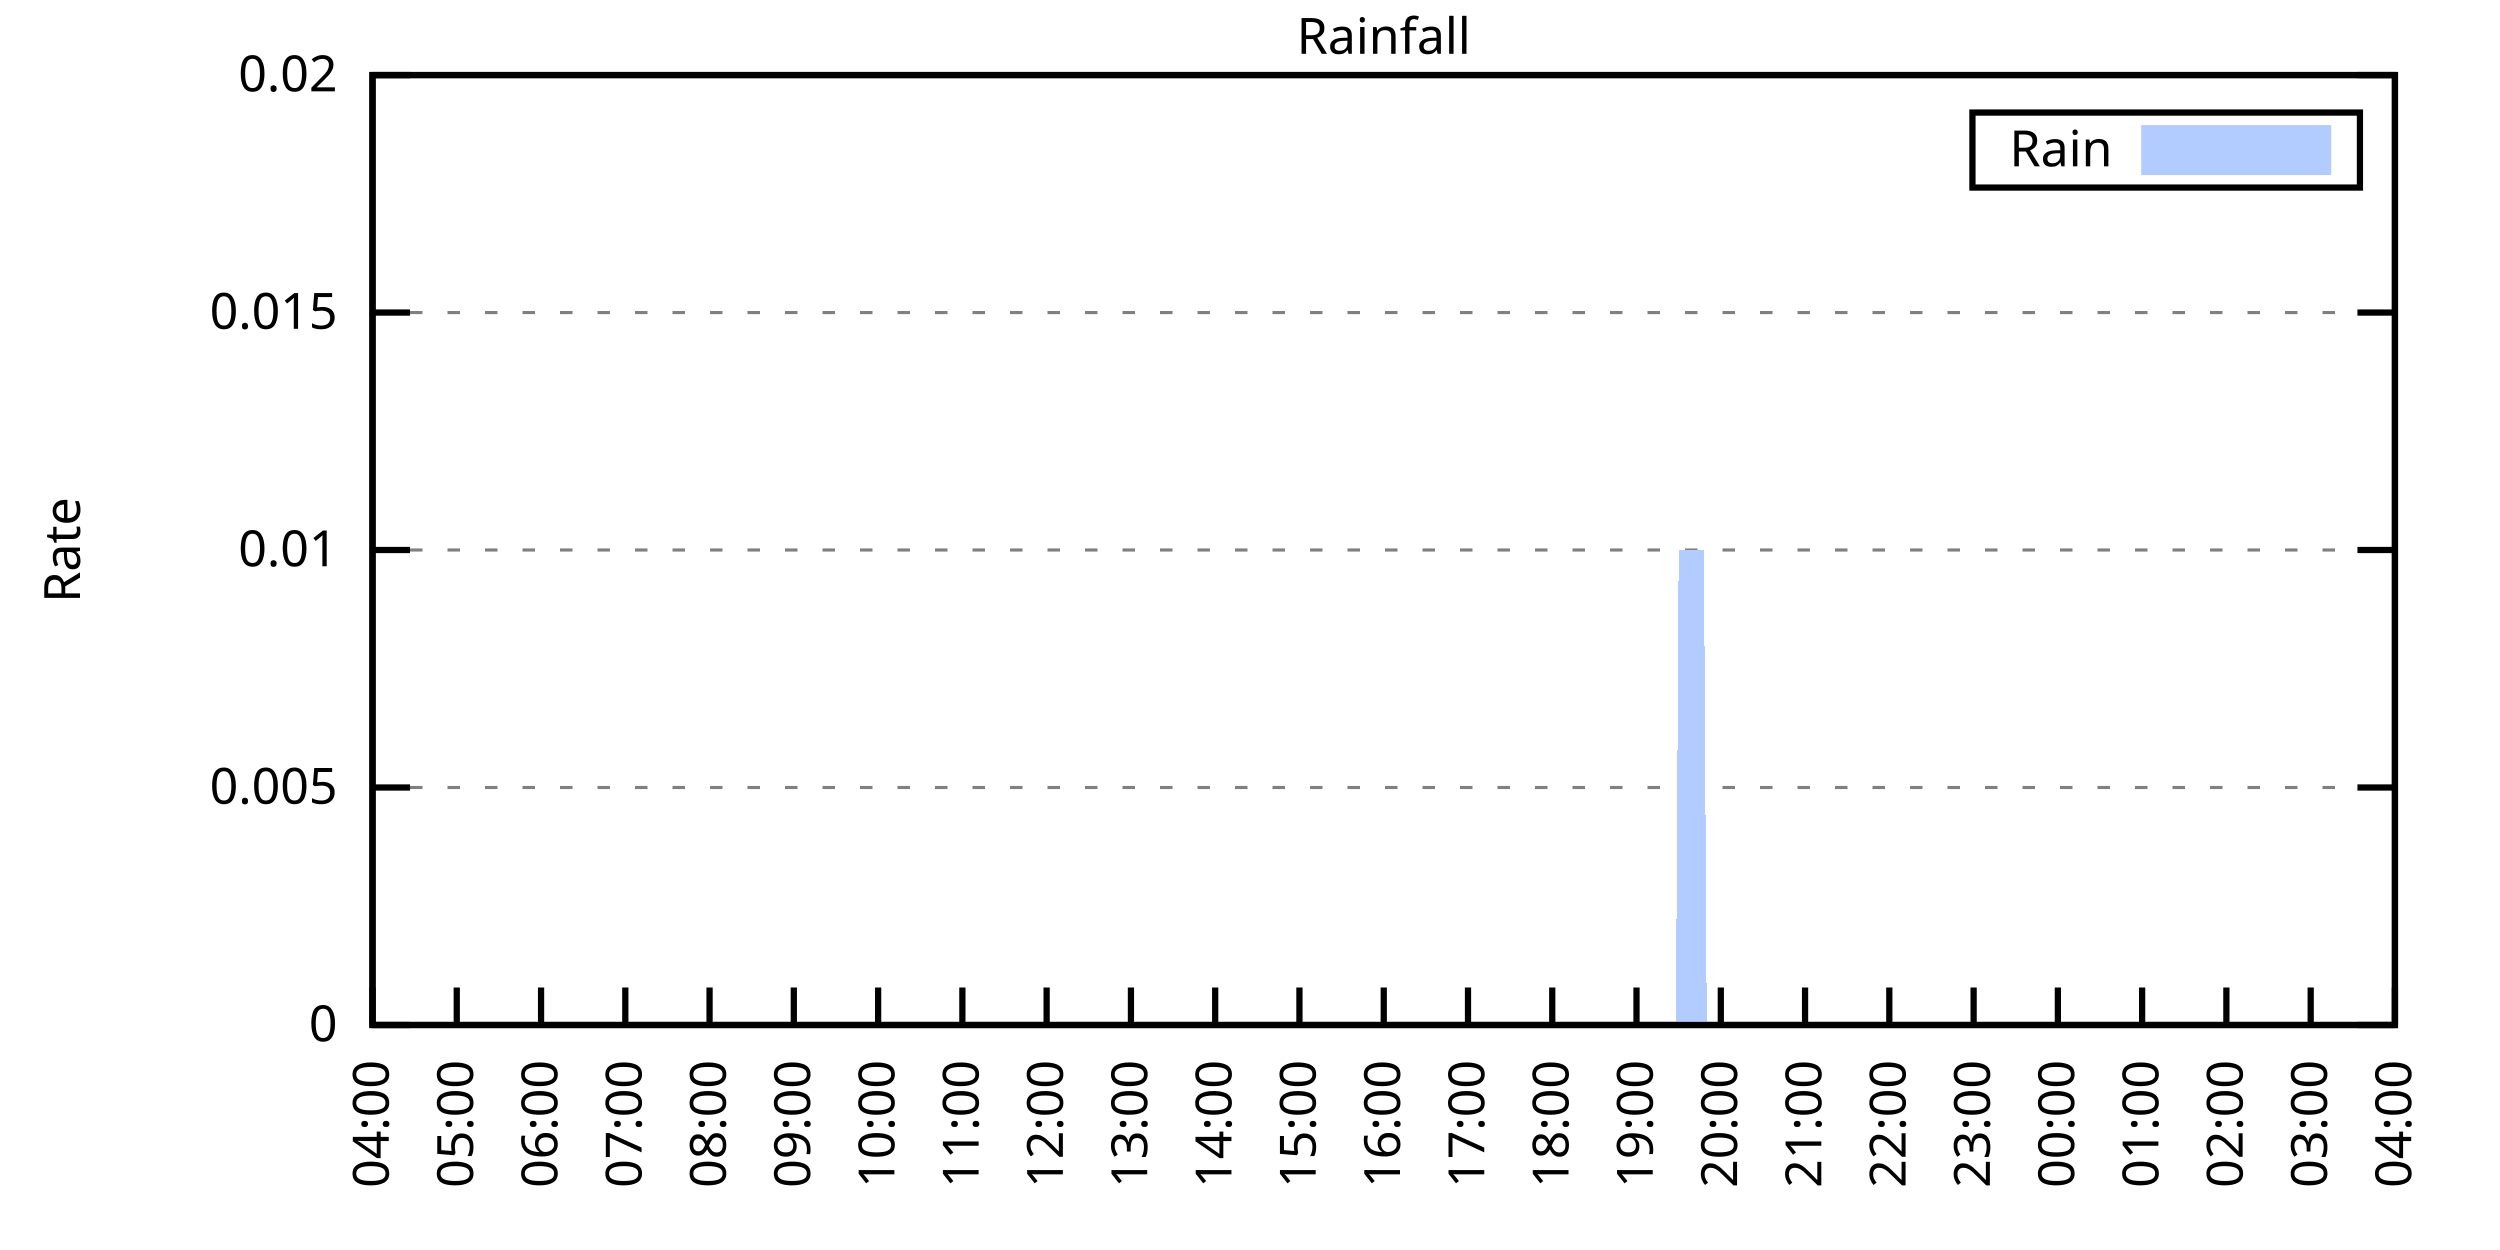
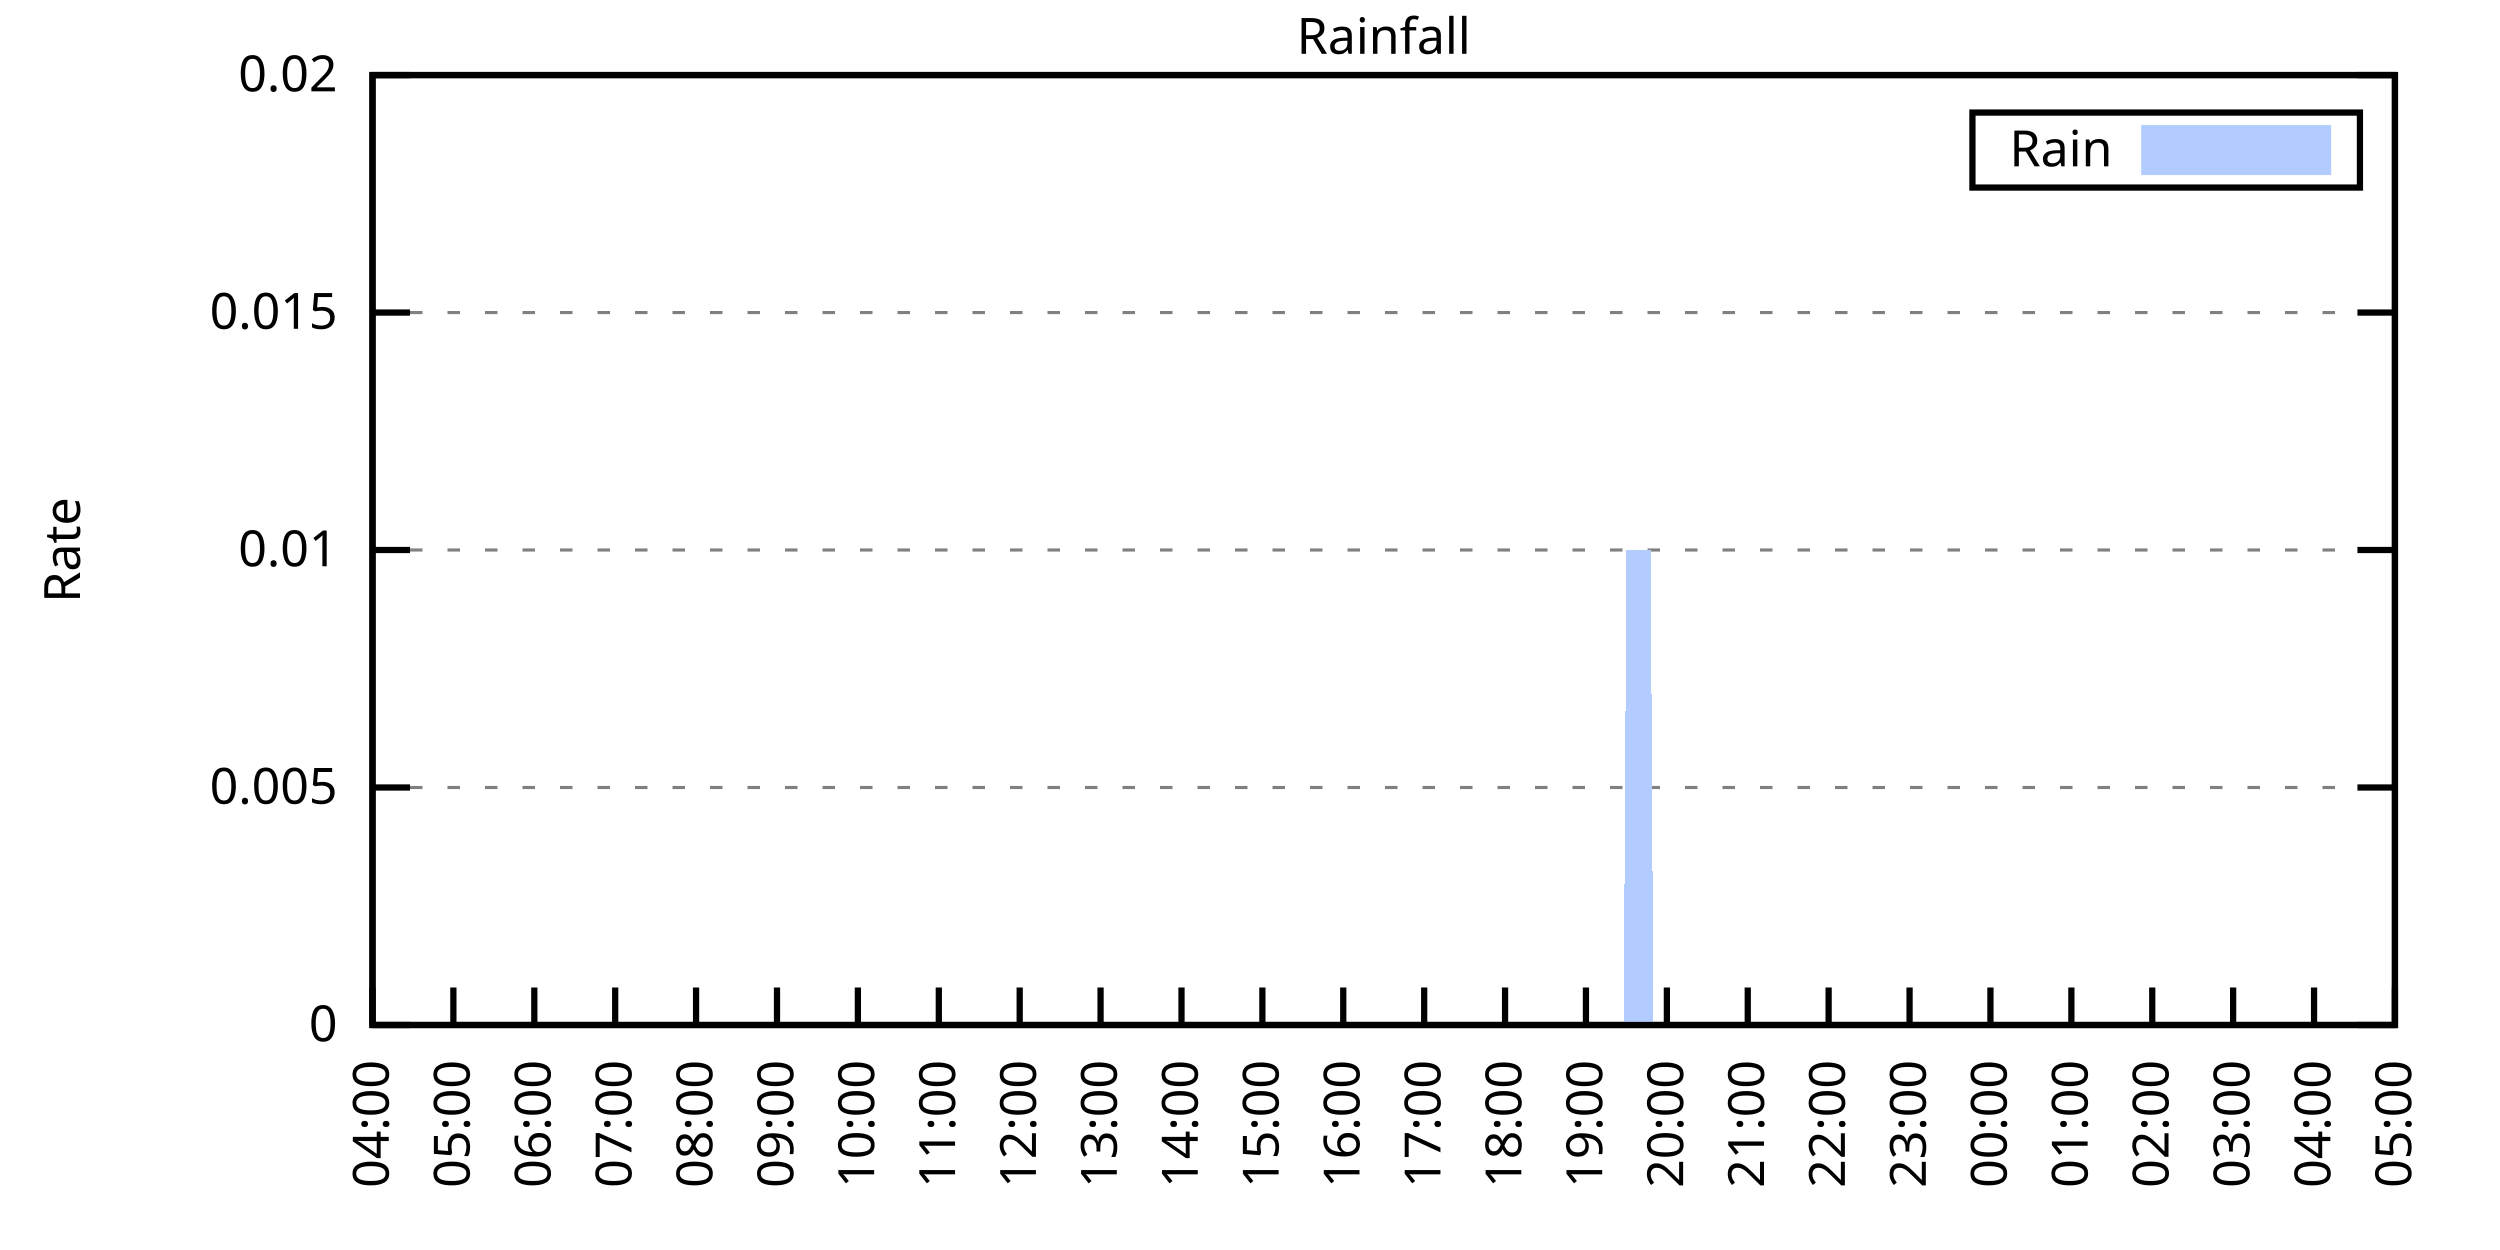
<svg xmlns="http://www.w3.org/2000/svg" xmlns:xlink="http://www.w3.org/1999/xlink" width="400" height="200" viewBox="0 0 400 200">
  <g id="gnuplot_canvas">
    <rect x="0" y="0" width="400" height="200" fill="none" />
    <defs>
      <circle id="gpDot" r="0.5" stroke-width="0.5" stroke="currentColor" />
      <path id="gpPt0" stroke-width="0.333" stroke="currentColor" d="M-1,0 h2 M0,-1 v2" />
      <path id="gpPt1" stroke-width="0.333" stroke="currentColor" d="M-1,-1 L1,1 M1,-1 L-1,1" />
      <path id="gpPt2" stroke-width="0.333" stroke="currentColor" d="M-1,0 L1,0 M0,-1 L0,1 M-1,-1 L1,1 M-1,1 L1,-1" />
      <rect id="gpPt3" stroke-width="0.333" stroke="currentColor" x="-1" y="-1" width="2" height="2" />
      <rect id="gpPt4" stroke-width="0.333" stroke="currentColor" fill="currentColor" x="-1" y="-1" width="2" height="2" />
      <circle id="gpPt5" stroke-width="0.333" stroke="currentColor" cx="0" cy="0" r="1" />
      <use xlink:href="#gpPt5" id="gpPt6" fill="currentColor" stroke="none" />
      <path id="gpPt7" stroke-width="0.333" stroke="currentColor" d="M0,-1.33 L-1.33,0.67 L1.33,0.67 z" />
      <use xlink:href="#gpPt7" id="gpPt8" fill="currentColor" stroke="none" />
      <use xlink:href="#gpPt7" id="gpPt9" stroke="currentColor" transform="rotate(180)" />
      <use xlink:href="#gpPt9" id="gpPt10" fill="currentColor" stroke="none" />
      <use xlink:href="#gpPt3" id="gpPt11" stroke="currentColor" transform="rotate(45)" />
      <use xlink:href="#gpPt11" id="gpPt12" fill="currentColor" stroke="none" />
      <path id="gpPt13" stroke-width="0.333" stroke="currentColor" d="M0,1.330 L1.265,0.411 L0.782,-1.067 L-0.782,-1.076 L-1.265,0.411 z" />
      <use xlink:href="#gpPt13" id="gpPt14" fill="currentColor" stroke="none" />
      <filter id="textbox" filterUnits="objectBoundingBox" x="0" y="0" height="1" width="1">
        <feFlood flood-color="white" flood-opacity="1" result="bgnd" />
        <feComposite in="SourceGraphic" in2="bgnd" operator="atop" />
      </filter>
      <filter id="greybox" filterUnits="objectBoundingBox" x="0" y="0" height="1" width="1">
        <feFlood flood-color="lightgrey" flood-opacity="1" result="grey" />
        <feComposite in="SourceGraphic" in2="grey" operator="atop" />
      </filter>
    </defs>
    <g fill="none" color="white" stroke="currentColor" stroke-width="1.00" stroke-linecap="butt" stroke-linejoin="miter">
</g>
    <g fill="none" color="black" stroke="currentColor" stroke-width="1.00" stroke-linecap="butt" stroke-linejoin="miter">
      <g stroke="none" shape-rendering="crispEdges">
        <polygon fill="rgb(255, 255, 255)" points="59.60,164.00 383.18,164.00 383.18,12.02 59.60,12.02 " />
      </g>
    </g>
    <g fill="none" color="black" stroke="currentColor" stroke-width="1.00" stroke-linecap="butt" stroke-linejoin="miter">
</g>
    <g fill="none" color="black" stroke="black" stroke-width="0.50" stroke-linecap="butt" stroke-linejoin="miter">
</g>
    <g fill="none" color="gray" stroke="currentColor" stroke-width="0.50" stroke-linecap="butt" stroke-linejoin="miter">
      <path stroke="gray" stroke-dasharray="2,4" class="gridline" d="M59.60,164.00 L383.19,164.00  " />
    </g>
    <g fill="none" color="gray" stroke="gray" stroke-width="1.00" stroke-linecap="butt" stroke-linejoin="miter">
</g>
    <g fill="none" color="black" stroke="currentColor" stroke-width="1.00" stroke-linecap="butt" stroke-linejoin="miter">
      <path stroke="black" d="M59.60,164.00 L65.60,164.00 M383.19,164.00 L377.19,164.00  " />
      <g transform="translate(54.00,166.60)" stroke="none" fill="black" font-family="Sans" font-size="8.00" text-anchor="end">
        <text>
          <tspan font-family="Sans"> 0</tspan>
        </text>
      </g>
    </g>
    <g fill="none" color="black" stroke="currentColor" stroke-width="1.00" stroke-linecap="butt" stroke-linejoin="miter">
</g>
    <g fill="none" color="black" stroke="black" stroke-width="0.50" stroke-linecap="butt" stroke-linejoin="miter">
</g>
    <g fill="none" color="gray" stroke="currentColor" stroke-width="0.50" stroke-linecap="butt" stroke-linejoin="miter">
      <path stroke="gray" stroke-dasharray="2,4" class="gridline" d="M59.60,126.00 L383.19,126.00  " />
    </g>
    <g fill="none" color="gray" stroke="gray" stroke-width="1.00" stroke-linecap="butt" stroke-linejoin="miter">
</g>
    <g fill="none" color="black" stroke="currentColor" stroke-width="1.00" stroke-linecap="butt" stroke-linejoin="miter">
      <path stroke="black" d="M59.60,126.00 L65.60,126.00 M383.19,126.00 L377.19,126.00  " />
      <g transform="translate(54.00,128.60)" stroke="none" fill="black" font-family="Sans" font-size="8.00" text-anchor="end">
        <text>
          <tspan font-family="Sans"> 0.005</tspan>
        </text>
      </g>
    </g>
    <g fill="none" color="black" stroke="currentColor" stroke-width="1.00" stroke-linecap="butt" stroke-linejoin="miter">
</g>
    <g fill="none" color="black" stroke="black" stroke-width="0.50" stroke-linecap="butt" stroke-linejoin="miter">
</g>
    <g fill="none" color="gray" stroke="currentColor" stroke-width="0.50" stroke-linecap="butt" stroke-linejoin="miter">
      <path stroke="gray" stroke-dasharray="2,4" class="gridline" d="M59.60,88.00 L383.19,88.00  " />
    </g>
    <g fill="none" color="gray" stroke="gray" stroke-width="1.00" stroke-linecap="butt" stroke-linejoin="miter">
</g>
    <g fill="none" color="black" stroke="currentColor" stroke-width="1.00" stroke-linecap="butt" stroke-linejoin="miter">
      <path stroke="black" d="M59.60,88.00 L65.60,88.00 M383.19,88.00 L377.19,88.00  " />
      <g transform="translate(54.00,90.60)" stroke="none" fill="black" font-family="Sans" font-size="8.00" text-anchor="end">
        <text>
          <tspan font-family="Sans"> 0.01</tspan>
        </text>
      </g>
    </g>
    <g fill="none" color="black" stroke="currentColor" stroke-width="1.00" stroke-linecap="butt" stroke-linejoin="miter">
</g>
    <g fill="none" color="black" stroke="black" stroke-width="0.50" stroke-linecap="butt" stroke-linejoin="miter">
</g>
    <g fill="none" color="gray" stroke="currentColor" stroke-width="0.50" stroke-linecap="butt" stroke-linejoin="miter">
      <path stroke="gray" stroke-dasharray="2,4" class="gridline" d="M59.60,50.01 L383.19,50.01  " />
    </g>
    <g fill="none" color="gray" stroke="gray" stroke-width="1.00" stroke-linecap="butt" stroke-linejoin="miter">
</g>
    <g fill="none" color="black" stroke="currentColor" stroke-width="1.00" stroke-linecap="butt" stroke-linejoin="miter">
      <path stroke="black" d="M59.60,50.01 L65.60,50.01 M383.19,50.01 L377.19,50.01  " />
      <g transform="translate(54.00,52.61)" stroke="none" fill="black" font-family="Sans" font-size="8.00" text-anchor="end">
        <text>
          <tspan font-family="Sans"> 0.015</tspan>
        </text>
      </g>
    </g>
    <g fill="none" color="black" stroke="currentColor" stroke-width="1.00" stroke-linecap="butt" stroke-linejoin="miter">
</g>
    <g fill="none" color="black" stroke="black" stroke-width="0.50" stroke-linecap="butt" stroke-linejoin="miter">
</g>
    <g fill="none" color="gray" stroke="currentColor" stroke-width="0.50" stroke-linecap="butt" stroke-linejoin="miter">
      <path stroke="gray" stroke-dasharray="2,4" class="gridline" d="M59.60,12.01 L383.19,12.01  " />
    </g>
    <g fill="none" color="gray" stroke="gray" stroke-width="1.00" stroke-linecap="butt" stroke-linejoin="miter">
</g>
    <g fill="none" color="black" stroke="currentColor" stroke-width="1.00" stroke-linecap="butt" stroke-linejoin="miter">
      <path stroke="black" d="M59.60,12.01 L65.60,12.01 M383.19,12.01 L377.19,12.01  " />
      <g transform="translate(54.00,14.61)" stroke="none" fill="black" font-family="Sans" font-size="8.00" text-anchor="end">
        <text>
          <tspan font-family="Sans"> 0.02</tspan>
        </text>
      </g>
    </g>
    <g fill="none" color="black" stroke="currentColor" stroke-width="1.00" stroke-linecap="butt" stroke-linejoin="miter">
      <path stroke="black" d="M59.60,164.00 L59.60,158.00  " />
      <g transform="translate(62.20,169.60) rotate(270.00)" stroke="none" fill="black" font-family="Sans" font-size="8.00" text-anchor="end">
        <text>
          <tspan font-family="Sans">04:00</tspan>
        </text>
      </g>
    </g>
    <g fill="none" color="black" stroke="currentColor" stroke-width="1.00" stroke-linecap="butt" stroke-linejoin="miter">
-       <path stroke="black" d="M73.08,164.00 L73.08,158.00  " />
-       <g transform="translate(75.68,169.60) rotate(270.00)" stroke="none" fill="black" font-family="Sans" font-size="8.00" text-anchor="end">
+       <path stroke="black" d="M72.54,164.00 L72.54,158.00  " />
+       <g transform="translate(75.14,169.60) rotate(270.00)" stroke="none" fill="black" font-family="Sans" font-size="8.00" text-anchor="end">
        <text>
          <tspan font-family="Sans">05:00</tspan>
        </text>
      </g>
    </g>
    <g fill="none" color="black" stroke="currentColor" stroke-width="1.00" stroke-linecap="butt" stroke-linejoin="miter">
-       <path stroke="black" d="M86.57,164.00 L86.57,158.00  " />
-       <g transform="translate(89.17,169.60) rotate(270.00)" stroke="none" fill="black" font-family="Sans" font-size="8.00" text-anchor="end">
+       <path stroke="black" d="M85.49,164.00 L85.49,158.00  " />
+       <g transform="translate(88.09,169.60) rotate(270.00)" stroke="none" fill="black" font-family="Sans" font-size="8.00" text-anchor="end">
        <text>
          <tspan font-family="Sans">06:00</tspan>
        </text>
      </g>
    </g>
    <g fill="none" color="black" stroke="currentColor" stroke-width="1.00" stroke-linecap="butt" stroke-linejoin="miter">
-       <path stroke="black" d="M100.05,164.00 L100.05,158.00  " />
-       <g transform="translate(102.65,169.60) rotate(270.00)" stroke="none" fill="black" font-family="Sans" font-size="8.00" text-anchor="end">
+       <path stroke="black" d="M98.43,164.00 L98.43,158.00  " />
+       <g transform="translate(101.03,169.60) rotate(270.00)" stroke="none" fill="black" font-family="Sans" font-size="8.00" text-anchor="end">
        <text>
          <tspan font-family="Sans">07:00</tspan>
        </text>
      </g>
    </g>
    <g fill="none" color="black" stroke="currentColor" stroke-width="1.00" stroke-linecap="butt" stroke-linejoin="miter">
-       <path stroke="black" d="M113.53,164.00 L113.53,158.00  " />
-       <g transform="translate(116.13,169.60) rotate(270.00)" stroke="none" fill="black" font-family="Sans" font-size="8.00" text-anchor="end">
+       <path stroke="black" d="M111.37,164.00 L111.37,158.00  " />
+       <g transform="translate(113.97,169.60) rotate(270.00)" stroke="none" fill="black" font-family="Sans" font-size="8.00" text-anchor="end">
        <text>
          <tspan font-family="Sans">08:00</tspan>
        </text>
      </g>
    </g>
    <g fill="none" color="black" stroke="currentColor" stroke-width="1.00" stroke-linecap="butt" stroke-linejoin="miter">
-       <path stroke="black" d="M127.01,164.00 L127.01,158.00  " />
-       <g transform="translate(129.61,169.60) rotate(270.00)" stroke="none" fill="black" font-family="Sans" font-size="8.00" text-anchor="end">
+       <path stroke="black" d="M124.32,164.00 L124.32,158.00  " />
+       <g transform="translate(126.92,169.60) rotate(270.00)" stroke="none" fill="black" font-family="Sans" font-size="8.00" text-anchor="end">
        <text>
          <tspan font-family="Sans">09:00</tspan>
        </text>
      </g>
    </g>
    <g fill="none" color="black" stroke="currentColor" stroke-width="1.00" stroke-linecap="butt" stroke-linejoin="miter">
-       <path stroke="black" d="M140.50,164.00 L140.50,158.00  " />
-       <g transform="translate(143.10,169.60) rotate(270.00)" stroke="none" fill="black" font-family="Sans" font-size="8.00" text-anchor="end">
+       <path stroke="black" d="M137.26,164.00 L137.26,158.00  " />
+       <g transform="translate(139.86,169.60) rotate(270.00)" stroke="none" fill="black" font-family="Sans" font-size="8.00" text-anchor="end">
        <text>
          <tspan font-family="Sans">10:00</tspan>
        </text>
      </g>
    </g>
    <g fill="none" color="black" stroke="currentColor" stroke-width="1.00" stroke-linecap="butt" stroke-linejoin="miter">
-       <path stroke="black" d="M153.98,164.00 L153.98,158.00  " />
-       <g transform="translate(156.58,169.60) rotate(270.00)" stroke="none" fill="black" font-family="Sans" font-size="8.00" text-anchor="end">
+       <path stroke="black" d="M150.21,164.00 L150.21,158.00  " />
+       <g transform="translate(152.81,169.60) rotate(270.00)" stroke="none" fill="black" font-family="Sans" font-size="8.00" text-anchor="end">
        <text>
          <tspan font-family="Sans">11:00</tspan>
        </text>
      </g>
    </g>
    <g fill="none" color="black" stroke="currentColor" stroke-width="1.00" stroke-linecap="butt" stroke-linejoin="miter">
-       <path stroke="black" d="M167.46,164.00 L167.46,158.00  " />
-       <g transform="translate(170.06,169.60) rotate(270.00)" stroke="none" fill="black" font-family="Sans" font-size="8.00" text-anchor="end">
+       <path stroke="black" d="M163.15,164.00 L163.15,158.00  " />
+       <g transform="translate(165.75,169.60) rotate(270.00)" stroke="none" fill="black" font-family="Sans" font-size="8.00" text-anchor="end">
        <text>
          <tspan font-family="Sans">12:00</tspan>
        </text>
      </g>
    </g>
    <g fill="none" color="black" stroke="currentColor" stroke-width="1.00" stroke-linecap="butt" stroke-linejoin="miter">
-       <path stroke="black" d="M180.95,164.00 L180.95,158.00  " />
-       <g transform="translate(183.55,169.60) rotate(270.00)" stroke="none" fill="black" font-family="Sans" font-size="8.00" text-anchor="end">
+       <path stroke="black" d="M176.09,164.00 L176.09,158.00  " />
+       <g transform="translate(178.69,169.60) rotate(270.00)" stroke="none" fill="black" font-family="Sans" font-size="8.00" text-anchor="end">
        <text>
          <tspan font-family="Sans">13:00</tspan>
        </text>
      </g>
    </g>
    <g fill="none" color="black" stroke="currentColor" stroke-width="1.00" stroke-linecap="butt" stroke-linejoin="miter">
-       <path stroke="black" d="M194.43,164.00 L194.43,158.00  " />
-       <g transform="translate(197.03,169.60) rotate(270.00)" stroke="none" fill="black" font-family="Sans" font-size="8.00" text-anchor="end">
+       <path stroke="black" d="M189.04,164.00 L189.04,158.00  " />
+       <g transform="translate(191.64,169.60) rotate(270.00)" stroke="none" fill="black" font-family="Sans" font-size="8.00" text-anchor="end">
        <text>
          <tspan font-family="Sans">14:00</tspan>
        </text>
      </g>
    </g>
    <g fill="none" color="black" stroke="currentColor" stroke-width="1.00" stroke-linecap="butt" stroke-linejoin="miter">
-       <path stroke="black" d="M207.91,164.00 L207.91,158.00  " />
-       <g transform="translate(210.51,169.60) rotate(270.00)" stroke="none" fill="black" font-family="Sans" font-size="8.00" text-anchor="end">
+       <path stroke="black" d="M201.98,164.00 L201.98,158.00  " />
+       <g transform="translate(204.58,169.60) rotate(270.00)" stroke="none" fill="black" font-family="Sans" font-size="8.00" text-anchor="end">
        <text>
          <tspan font-family="Sans">15:00</tspan>
        </text>
      </g>
    </g>
    <g fill="none" color="black" stroke="currentColor" stroke-width="1.00" stroke-linecap="butt" stroke-linejoin="miter">
-       <path stroke="black" d="M221.40,164.00 L221.40,158.00  " />
-       <g transform="translate(224.00,169.60) rotate(270.00)" stroke="none" fill="black" font-family="Sans" font-size="8.00" text-anchor="end">
+       <path stroke="black" d="M214.92,164.00 L214.92,158.00  " />
+       <g transform="translate(217.52,169.60) rotate(270.00)" stroke="none" fill="black" font-family="Sans" font-size="8.00" text-anchor="end">
        <text>
          <tspan font-family="Sans">16:00</tspan>
        </text>
      </g>
    </g>
    <g fill="none" color="black" stroke="currentColor" stroke-width="1.00" stroke-linecap="butt" stroke-linejoin="miter">
-       <path stroke="black" d="M234.88,164.00 L234.88,158.00  " />
-       <g transform="translate(237.48,169.60) rotate(270.00)" stroke="none" fill="black" font-family="Sans" font-size="8.00" text-anchor="end">
+       <path stroke="black" d="M227.87,164.00 L227.87,158.00  " />
+       <g transform="translate(230.47,169.60) rotate(270.00)" stroke="none" fill="black" font-family="Sans" font-size="8.00" text-anchor="end">
        <text>
          <tspan font-family="Sans">17:00</tspan>
        </text>
      </g>
    </g>
    <g fill="none" color="black" stroke="currentColor" stroke-width="1.00" stroke-linecap="butt" stroke-linejoin="miter">
-       <path stroke="black" d="M248.36,164.00 L248.36,158.00  " />
-       <g transform="translate(250.96,169.60) rotate(270.00)" stroke="none" fill="black" font-family="Sans" font-size="8.00" text-anchor="end">
+       <path stroke="black" d="M240.81,164.00 L240.81,158.00  " />
+       <g transform="translate(243.41,169.60) rotate(270.00)" stroke="none" fill="black" font-family="Sans" font-size="8.00" text-anchor="end">
        <text>
          <tspan font-family="Sans">18:00</tspan>
        </text>
      </g>
    </g>
    <g fill="none" color="black" stroke="currentColor" stroke-width="1.00" stroke-linecap="butt" stroke-linejoin="miter">
-       <path stroke="black" d="M261.84,164.00 L261.84,158.00  " />
-       <g transform="translate(264.44,169.60) rotate(270.00)" stroke="none" fill="black" font-family="Sans" font-size="8.00" text-anchor="end">
+       <path stroke="black" d="M253.75,164.00 L253.75,158.00  " />
+       <g transform="translate(256.35,169.60) rotate(270.00)" stroke="none" fill="black" font-family="Sans" font-size="8.00" text-anchor="end">
        <text>
          <tspan font-family="Sans">19:00</tspan>
        </text>
      </g>
    </g>
    <g fill="none" color="black" stroke="currentColor" stroke-width="1.00" stroke-linecap="butt" stroke-linejoin="miter">
-       <path stroke="black" d="M275.33,164.00 L275.33,158.00  " />
-       <g transform="translate(277.93,169.60) rotate(270.00)" stroke="none" fill="black" font-family="Sans" font-size="8.00" text-anchor="end">
+       <path stroke="black" d="M266.70,164.00 L266.70,158.00  " />
+       <g transform="translate(269.30,169.60) rotate(270.00)" stroke="none" fill="black" font-family="Sans" font-size="8.00" text-anchor="end">
        <text>
          <tspan font-family="Sans">20:00</tspan>
        </text>
      </g>
    </g>
    <g fill="none" color="black" stroke="currentColor" stroke-width="1.00" stroke-linecap="butt" stroke-linejoin="miter">
-       <path stroke="black" d="M288.81,164.00 L288.81,158.00  " />
-       <g transform="translate(291.41,169.60) rotate(270.00)" stroke="none" fill="black" font-family="Sans" font-size="8.00" text-anchor="end">
+       <path stroke="black" d="M279.64,164.00 L279.64,158.00  " />
+       <g transform="translate(282.24,169.60) rotate(270.00)" stroke="none" fill="black" font-family="Sans" font-size="8.00" text-anchor="end">
        <text>
          <tspan font-family="Sans">21:00</tspan>
        </text>
      </g>
    </g>
    <g fill="none" color="black" stroke="currentColor" stroke-width="1.00" stroke-linecap="butt" stroke-linejoin="miter">
-       <path stroke="black" d="M302.29,164.00 L302.29,158.00  " />
-       <g transform="translate(304.89,169.60) rotate(270.00)" stroke="none" fill="black" font-family="Sans" font-size="8.00" text-anchor="end">
+       <path stroke="black" d="M292.58,164.00 L292.58,158.00  " />
+       <g transform="translate(295.18,169.60) rotate(270.00)" stroke="none" fill="black" font-family="Sans" font-size="8.00" text-anchor="end">
        <text>
          <tspan font-family="Sans">22:00</tspan>
        </text>
      </g>
    </g>
    <g fill="none" color="black" stroke="currentColor" stroke-width="1.00" stroke-linecap="butt" stroke-linejoin="miter">
-       <path stroke="black" d="M315.78,164.00 L315.78,158.00  " />
-       <g transform="translate(318.38,169.60) rotate(270.00)" stroke="none" fill="black" font-family="Sans" font-size="8.00" text-anchor="end">
+       <path stroke="black" d="M305.53,164.00 L305.53,158.00  " />
+       <g transform="translate(308.13,169.60) rotate(270.00)" stroke="none" fill="black" font-family="Sans" font-size="8.00" text-anchor="end">
        <text>
          <tspan font-family="Sans">23:00</tspan>
        </text>
      </g>
    </g>
    <g fill="none" color="black" stroke="currentColor" stroke-width="1.00" stroke-linecap="butt" stroke-linejoin="miter">
-       <path stroke="black" d="M329.26,164.00 L329.26,158.00  " />
-       <g transform="translate(331.86,169.60) rotate(270.00)" stroke="none" fill="black" font-family="Sans" font-size="8.00" text-anchor="end">
+       <path stroke="black" d="M318.47,164.00 L318.47,158.00  " />
+       <g transform="translate(321.07,169.60) rotate(270.00)" stroke="none" fill="black" font-family="Sans" font-size="8.00" text-anchor="end">
        <text>
          <tspan font-family="Sans">00:00</tspan>
        </text>
      </g>
    </g>
    <g fill="none" color="black" stroke="currentColor" stroke-width="1.00" stroke-linecap="butt" stroke-linejoin="miter">
-       <path stroke="black" d="M342.74,164.00 L342.74,158.00  " />
-       <g transform="translate(345.34,169.60) rotate(270.00)" stroke="none" fill="black" font-family="Sans" font-size="8.00" text-anchor="end">
+       <path stroke="black" d="M331.42,164.00 L331.42,158.00  " />
+       <g transform="translate(334.02,169.60) rotate(270.00)" stroke="none" fill="black" font-family="Sans" font-size="8.00" text-anchor="end">
        <text>
          <tspan font-family="Sans">01:00</tspan>
        </text>
      </g>
    </g>
    <g fill="none" color="black" stroke="currentColor" stroke-width="1.00" stroke-linecap="butt" stroke-linejoin="miter">
-       <path stroke="black" d="M356.22,164.00 L356.22,158.00  " />
-       <g transform="translate(358.82,169.60) rotate(270.00)" stroke="none" fill="black" font-family="Sans" font-size="8.00" text-anchor="end">
+       <path stroke="black" d="M344.36,164.00 L344.36,158.00  " />
+       <g transform="translate(346.96,169.60) rotate(270.00)" stroke="none" fill="black" font-family="Sans" font-size="8.00" text-anchor="end">
        <text>
          <tspan font-family="Sans">02:00</tspan>
        </text>
      </g>
    </g>
    <g fill="none" color="black" stroke="currentColor" stroke-width="1.00" stroke-linecap="butt" stroke-linejoin="miter">
-       <path stroke="black" d="M369.71,164.00 L369.71,158.00  " />
-       <g transform="translate(372.31,169.60) rotate(270.00)" stroke="none" fill="black" font-family="Sans" font-size="8.00" text-anchor="end">
+       <path stroke="black" d="M357.30,164.00 L357.30,158.00  " />
+       <g transform="translate(359.90,169.60) rotate(270.00)" stroke="none" fill="black" font-family="Sans" font-size="8.00" text-anchor="end">
        <text>
          <tspan font-family="Sans">03:00</tspan>
+         </text>
+       </g>
+     </g>
+     <g fill="none" color="black" stroke="currentColor" stroke-width="1.00" stroke-linecap="butt" stroke-linejoin="miter">
+       <path stroke="black" d="M370.25,164.00 L370.25,158.00  " />
+       <g transform="translate(372.85,169.60) rotate(270.00)" stroke="none" fill="black" font-family="Sans" font-size="8.00" text-anchor="end">
+         <text>
+           <tspan font-family="Sans">04:00</tspan>
        </text>
      </g>
    </g>
    <g fill="none" color="black" stroke="currentColor" stroke-width="1.00" stroke-linecap="butt" stroke-linejoin="miter">
      <path stroke="black" d="M383.19,164.00 L383.19,158.00  " />
      <g transform="translate(385.79,169.60) rotate(270.00)" stroke="none" fill="black" font-family="Sans" font-size="8.00" text-anchor="end">
        <text>
-           <tspan font-family="Sans">04:00</tspan>
+           <tspan font-family="Sans">05:00</tspan>
        </text>
      </g>
    </g>
    <g fill="none" color="black" stroke="currentColor" stroke-width="1.00" stroke-linecap="butt" stroke-linejoin="miter">
</g>
    <g fill="none" color="black" stroke="currentColor" stroke-width="1.00" stroke-linecap="butt" stroke-linejoin="miter">
      <path stroke="black" d="M59.60,12.01 L59.60,164.00 L383.19,164.00 L383.19,12.01 L59.60,12.01 Z  " />
    </g>
    <g fill="none" color="black" stroke="currentColor" stroke-width="1.00" stroke-linecap="butt" stroke-linejoin="miter">
</g>
    <g fill="none" color="black" stroke="currentColor" stroke-width="1.00" stroke-linecap="butt" stroke-linejoin="miter">
      <path stroke="black" d="M315.59,30.01 L315.59,18.01 L377.59,18.01 L377.59,30.01 L315.59,30.01 Z  " />
    </g>
    <g id="Rainfall_plot_1">
      <g fill="none" color="white" stroke="black" stroke-width="2.00" stroke-linecap="butt" stroke-linejoin="miter">
</g>
      <g fill="none" color="black" stroke="currentColor" stroke-width="2.00" stroke-linecap="butt" stroke-linejoin="miter">
        <g transform="translate(337.99,26.61)" stroke="none" fill="black" font-family="Sans" font-size="8.00" text-anchor="end">
          <text>
            <tspan font-family="Sans">Rain</tspan>
          </text>
        </g>
      </g>
      <g fill="none" color="black" stroke="currentColor" stroke-width="2.00" stroke-linecap="butt" stroke-linejoin="miter">
        <g stroke="none" shape-rendering="crispEdges">
          <polygon fill="rgb(178, 204, 255)" points="343.59,27.01 371.99,27.01 371.99,21.01 343.59,21.01 " />
        </g>
        <path stroke="rgb(178, 204, 255)" d="M343.59,27.01 L371.99,27.01 L371.99,21.01 L343.59,21.01 L343.59,27.01 Z  " />
      </g>
      <g fill="none" color="black" stroke="currentColor" stroke-width="2.00" stroke-linecap="butt" stroke-linejoin="miter">
        <g stroke="none" shape-rendering="crispEdges">
-           <polygon fill="rgb(178, 204, 255)" points="60.05,164.00 60.50,164.00 60.95,164.00 61.40,164.00 61.85,164.00 62.30,164.00 62.75,164.00 63.20,164.00 63.64,164.00 64.09,164.00 64.54,164.00 64.99,164.00 65.44,164.00 65.89,164.00 66.34,164.00 66.79,164.00 67.24,164.00 67.69,164.00 68.14,164.00 68.59,164.00 69.04,164.00 69.49,164.00 69.94,164.00 70.39,164.00 70.84,164.00 71.29,164.00 71.73,164.00 72.18,164.00 72.63,164.00 73.08,164.00 73.53,164.00 73.98,164.00 74.43,164.00 74.88,164.00 75.33,164.00 75.78,164.00 76.23,164.00 76.68,164.00 77.13,164.00 77.58,164.00 78.03,164.00 78.48,164.00 78.93,164.00 79.37,164.00 79.82,164.00 80.27,164.00 80.72,164.00 81.17,164.00 81.62,164.00 82.07,164.00 82.52,164.00 82.97,164.00 83.42,164.00 83.87,164.00 84.32,164.00 84.77,164.00 85.22,164.00 85.67,164.00 86.12,164.00 86.57,164.00 87.02,164.00 87.46,164.00 87.91,164.00 88.36,164.00 88.81,164.00 89.26,164.00 89.71,164.00 90.16,164.00 90.61,164.00 91.06,164.00 91.51,164.00 91.96,164.00 92.41,164.00 92.86,164.00 93.31,164.00 93.76,164.00 94.21,164.00 94.66,164.00 95.11,164.00 95.55,164.00 96.00,164.00 96.45,164.00 96.90,164.00 97.35,164.00 97.80,164.00 98.25,164.00 98.70,164.00 99.15,164.00 99.60,164.00 100.05,164.00 100.50,164.00 100.95,164.00 101.40,164.00 101.85,164.00 102.30,164.00 102.75,164.00 103.19,164.00 103.64,164.00 104.09,164.00 104.54,164.00 104.99,164.00 105.44,164.00 105.89,164.00 106.34,164.00 106.79,164.00 107.24,164.00 107.69,164.00 108.14,164.00 108.59,164.00 109.04,164.00 109.49,164.00 109.94,164.00 110.39,164.00 110.84,164.00 111.28,164.00 111.73,164.00 112.18,164.00 112.63,164.00 113.08,164.00 113.53,164.00 113.98,164.00 114.43,164.00 114.88,164.00 115.33,164.00 115.78,164.00 116.23,164.00 116.68,164.00 117.13,164.00 117.58,164.00 118.03,164.00 118.48,164.00 118.92,164.00 119.37,164.00 119.82,164.00 120.27,164.00 120.72,164.00 121.17,164.00 121.62,164.00 122.07,164.00 122.52,164.00 122.97,164.00 123.42,164.00 123.87,164.00 124.32,164.00 124.77,164.00 125.22,164.00 125.67,164.00 126.12,164.00 126.57,164.00 127.01,164.00 127.46,164.00 127.91,164.00 128.36,164.00 128.81,164.00 129.26,164.00 129.71,164.00 130.16,164.00 130.61,164.00 131.06,164.00 131.51,164.00 131.96,164.00 132.41,164.00 132.86,164.00 133.31,164.00 133.76,164.00 134.21,164.00 134.65,164.00 135.10,164.00 135.55,164.00 136.00,164.00 136.45,164.00 136.90,164.00 137.35,164.00 137.80,164.00 138.25,164.00 138.70,164.00 139.15,164.00 139.60,164.00 140.05,164.00 140.50,164.00 140.95,164.00 141.40,164.00 141.85,164.00 142.30,164.00 142.74,164.00 143.19,164.00 143.64,164.00 144.09,164.00 144.54,164.00 144.99,164.00 145.44,164.00 145.89,164.00 146.34,164.00 146.79,164.00 147.24,164.00 147.69,164.00 148.14,164.00 148.59,164.00 149.04,164.00 149.49,164.00 149.94,164.00 150.38,164.00 150.83,164.00 151.28,164.00 151.73,164.00 152.18,164.00 152.63,164.00 153.08,164.00 153.53,164.00 153.98,164.00 154.43,164.00 154.88,164.00 155.33,164.00 155.78,164.00 156.23,164.00 156.68,164.00 157.13,164.00 157.58,164.00 158.03,164.00 158.47,164.00 158.92,164.00 159.37,164.00 159.82,164.00 160.27,164.00 160.72,164.00 161.17,164.00 161.62,164.00 162.07,164.00 162.52,164.00 162.97,164.00 163.42,164.00 163.87,164.00 164.32,164.00 164.77,164.00 165.22,164.00 165.67,164.00 166.12,164.00 166.56,164.00 167.01,164.00 167.46,164.00 167.91,164.00 168.36,164.00 168.81,164.00 169.26,164.00 169.71,164.00 170.16,164.00 170.61,164.00 171.06,164.00 171.51,164.00 171.96,164.00 172.41,164.00 172.86,164.00 173.31,164.00 173.76,164.00 174.20,164.00 174.65,164.00 175.10,164.00 175.55,164.00 176.00,164.00 176.45,164.00 176.90,164.00 177.35,164.00 177.80,164.00 178.25,164.00 178.70,164.00 179.15,164.00 179.60,164.00 180.05,164.00 180.50,164.00 180.95,164.00 181.40,164.00 181.85,164.00 182.29,164.00 182.74,164.00 183.19,164.00 183.64,164.00 184.09,164.00 184.54,164.00 184.99,164.00 185.44,164.00 185.89,164.00 186.34,164.00 186.79,164.00 187.24,164.00 187.69,164.00 188.14,164.00 188.59,164.00 189.04,164.00 189.49,164.00 189.93,164.00 190.38,164.00 190.83,164.00 191.28,164.00 191.73,164.00 192.18,164.00 192.63,164.00 193.08,164.00 193.53,164.00 193.98,164.00 194.43,164.00 194.88,164.00 195.33,164.00 195.78,164.00 196.23,164.00 196.68,164.00 197.13,164.00 197.58,164.00 198.02,164.00 198.47,164.00 198.92,164.00 199.37,164.00 199.82,164.00 200.27,164.00 200.72,164.00 201.17,164.00 201.62,164.00 202.07,164.00 202.52,164.00 202.97,164.00 203.42,164.00 203.87,164.00 204.32,164.00 204.77,164.00 205.22,164.00 205.66,164.00 206.11,164.00 206.56,164.00 207.01,164.00 207.46,164.00 207.91,164.00 208.36,164.00 208.81,164.00 209.26,164.00 209.71,164.00 210.16,164.00 210.61,164.00 211.06,164.00 211.51,164.00 211.96,164.00 212.41,164.00 212.86,164.00 213.31,164.00 213.75,164.00 214.20,164.00 214.65,164.00 215.10,164.00 215.55,164.00 216.00,164.00 216.45,164.00 216.90,164.00 217.35,164.00 217.80,164.00 218.25,164.00 218.70,164.00 219.15,164.00 219.60,164.00 220.05,164.00 220.50,164.00 220.95,164.00 221.40,164.00 221.84,164.00 222.29,164.00 222.74,164.00 223.19,164.00 223.64,164.00 224.09,164.00 224.54,164.00 224.99,164.00 225.44,164.00 225.89,164.00 226.34,164.00 226.79,164.00 227.24,164.00 227.69,164.00 228.14,164.00 228.59,164.00 229.04,164.00 229.48,164.00 229.93,164.00 230.38,164.00 230.83,164.00 231.28,164.00 231.73,164.00 232.18,164.00 232.63,164.00 233.08,164.00 233.53,164.00 233.98,164.00 234.43,164.00 234.88,164.00 235.33,164.00 235.78,164.00 236.23,164.00 236.68,164.00 237.13,164.00 237.57,164.00 238.02,164.00 238.47,164.00 238.92,164.00 239.37,164.00 239.82,164.00 240.27,164.00 240.72,164.00 241.17,164.00 241.62,164.00 242.07,164.00 242.52,164.00 242.97,164.00 243.42,164.00 243.87,164.00 244.32,164.00 244.77,164.00 245.21,164.00 245.66,164.00 246.11,164.00 246.56,164.00 247.01,164.00 247.46,164.00 247.91,164.00 248.36,164.00 248.81,164.00 249.26,164.00 249.71,164.00 250.16,164.00 250.61,164.00 251.06,164.00 251.51,164.00 251.96,164.00 252.41,164.00 252.86,164.00 253.30,164.00 253.75,164.00 254.20,164.00 254.65,164.00 255.10,164.00 255.55,164.00 256.00,164.00 256.45,164.00 256.90,164.00 257.35,164.00 257.80,164.00 258.25,164.00 258.70,164.00 259.15,164.00 259.60,164.00 260.05,164.00 260.50,164.00 260.94,164.00 261.39,164.00 261.84,164.00 262.29,164.00 262.74,164.00 263.19,164.00 263.64,164.00 264.09,164.00 264.54,164.00 264.99,164.00 265.44,164.00 265.89,164.00 266.34,164.00 266.79,164.00 267.24,164.00 267.69,164.00 268.14,164.00 268.59,88.00 269.03,88.00 269.48,88.00 269.93,88.00 270.38,88.00 270.83,88.00 271.28,88.00 271.73,88.00 272.18,88.00 272.63,88.00 273.08,164.00 273.53,164.00 273.98,164.00 274.43,164.00 274.88,164.00 275.33,164.00 275.78,164.00 276.23,164.00 276.67,164.00 277.12,164.00 277.57,164.00 278.02,164.00 278.47,164.00 278.92,164.00 279.37,164.00 279.82,164.00 280.27,164.00 280.72,164.00 281.17,164.00 281.62,164.00 282.07,164.00 282.52,164.00 282.97,164.00 283.42,164.00 283.87,164.00 284.32,164.00 284.76,164.00 285.21,164.00 285.66,164.00 286.11,164.00 286.56,164.00 287.01,164.00 287.46,164.00 287.91,164.00 288.36,164.00 288.81,164.00 289.26,164.00 289.71,164.00 290.16,164.00 290.61,164.00 291.06,164.00 291.51,164.00 291.96,164.00 292.41,164.00 292.85,164.00 293.30,164.00 293.75,164.00 294.20,164.00 294.65,164.00 295.10,164.00 295.55,164.00 296.00,164.00 296.45,164.00 296.90,164.00 297.35,164.00 297.80,164.00 298.25,164.00 298.70,164.00 299.15,164.00 299.60,164.00 300.05,164.00 300.49,164.00 300.94,164.00 301.39,164.00 301.84,164.00 302.29,164.00 302.74,164.00 303.19,164.00 303.64,164.00 304.09,164.00 304.54,164.00 304.99,164.00 305.44,164.00 305.89,164.00 306.34,164.00 306.79,164.00 307.24,164.00 307.69,164.00 308.14,164.00 308.58,164.00 309.03,164.00 309.48,164.00 309.93,164.00 310.38,164.00 310.83,164.00 311.28,164.00 311.73,164.00 312.18,164.00 312.63,164.00 313.08,164.00 313.53,164.00 313.98,164.00 314.43,164.00 314.88,164.00 315.33,164.00 315.78,164.00 316.22,164.00 316.67,164.00 317.12,164.00 317.57,164.00 318.02,164.00 318.47,164.00 318.92,164.00 319.37,164.00 319.82,164.00 320.27,164.00 320.72,164.00 321.17,164.00 321.62,164.00 322.07,164.00 322.52,164.00 322.97,164.00 323.42,164.00 323.87,164.00 324.31,164.00 324.76,164.00 325.21,164.00 325.66,164.00 326.11,164.00 326.56,164.00 327.01,164.00 327.46,164.00 327.91,164.00 328.36,164.00 328.81,164.00 329.26,164.00 329.71,164.00 330.16,164.00 330.61,164.00 331.06,164.00 331.51,164.00 331.95,164.00 332.40,164.00 332.85,164.00 333.30,164.00 333.75,164.00 334.20,164.00 334.65,164.00 335.10,164.00 335.55,164.00 336.00,164.00 336.45,164.00 336.90,164.00 337.35,164.00 337.80,164.00 338.25,164.00 338.70,164.00 339.15,164.00 339.60,164.00 340.04,164.00 340.49,164.00 340.94,164.00 341.39,164.00 341.84,164.00 342.29,164.00 342.74,164.00 343.19,164.00 343.64,164.00 344.09,164.00 344.54,164.00 344.99,164.00 345.44,164.00 345.89,164.00 346.34,164.00 346.79,164.00 347.24,164.00 347.68,164.00 348.13,164.00 348.58,164.00 349.03,164.00 349.48,164.00 349.93,164.00 350.38,164.00 350.83,164.00 351.28,164.00 351.73,164.00 352.18,164.00 352.63,164.00 353.08,164.00 353.53,164.00 353.98,164.00 354.43,164.00 354.88,164.00 355.33,164.00 355.77,164.00 356.22,164.00 356.67,164.00 357.12,164.00 357.57,164.00 358.02,164.00 358.47,164.00 358.92,164.00 359.37,164.00 359.82,164.00 360.27,164.00 360.72,164.00 361.17,164.00 361.62,164.00 362.07,164.00 362.52,164.00 362.97,164.00 363.42,164.00 363.86,164.00 364.31,164.00 364.76,164.00 365.21,164.00 365.66,164.00 366.11,164.00 366.56,164.00 367.01,164.00 367.46,164.00 367.91,164.00 368.36,164.00 368.81,164.00 369.26,164.00 369.71,164.00 370.16,164.00 370.61,164.00 371.06,164.00 371.50,164.00 371.95,164.00 372.40,164.00 372.85,164.00 373.30,164.00 373.75,164.00 374.20,164.00 374.65,164.00 375.10,164.00 375.55,164.00 376.00,164.00 376.45,164.00 376.90,164.00 377.35,164.00 377.80,164.00 378.25,164.00 378.70,164.00 379.15,164.00 379.59,164.00 380.04,164.00 380.49,164.00 380.94,164.00 381.39,164.00 381.84,164.00 382.29,164.00 382.74,164.00 383.19,164.00 383.19,164.00 60.05,164.00 " />
+           <polygon fill="rgb(178, 204, 255)" points="63.05,164.00 63.48,164.00 63.91,164.00 64.35,164.00 64.78,164.00 65.21,164.00 65.64,164.00 66.07,164.00 66.50,164.00 66.93,164.00 67.37,164.00 67.80,164.00 68.23,164.00 68.66,164.00 69.09,164.00 69.52,164.00 69.95,164.00 70.39,164.00 70.82,164.00 71.25,164.00 71.68,164.00 72.11,164.00 72.54,164.00 72.98,164.00 73.41,164.00 73.84,164.00 74.27,164.00 74.70,164.00 75.13,164.00 75.56,164.00 76.00,164.00 76.43,164.00 76.86,164.00 77.29,164.00 77.72,164.00 78.15,164.00 78.58,164.00 79.02,164.00 79.45,164.00 79.88,164.00 80.31,164.00 80.74,164.00 81.17,164.00 81.60,164.00 82.04,164.00 82.47,164.00 82.90,164.00 83.33,164.00 83.76,164.00 84.19,164.00 84.62,164.00 85.06,164.00 85.49,164.00 85.92,164.00 86.35,164.00 86.78,164.00 87.21,164.00 87.64,164.00 88.08,164.00 88.51,164.00 88.94,164.00 89.37,164.00 89.80,164.00 90.23,164.00 90.66,164.00 91.10,164.00 91.53,164.00 91.96,164.00 92.39,164.00 92.82,164.00 93.25,164.00 93.68,164.00 94.12,164.00 94.55,164.00 94.98,164.00 95.41,164.00 95.84,164.00 96.27,164.00 96.70,164.00 97.14,164.00 97.57,164.00 98.00,164.00 98.43,164.00 98.86,164.00 99.29,164.00 99.73,164.00 100.16,164.00 100.59,164.00 101.02,164.00 101.45,164.00 101.88,164.00 102.31,164.00 102.75,164.00 103.18,164.00 103.61,164.00 104.04,164.00 104.47,164.00 104.90,164.00 105.33,164.00 105.77,164.00 106.20,164.00 106.63,164.00 107.06,164.00 107.49,164.00 107.92,164.00 108.35,164.00 108.79,164.00 109.22,164.00 109.65,164.00 110.08,164.00 110.51,164.00 110.94,164.00 111.37,164.00 111.81,164.00 112.24,164.00 112.67,164.00 113.10,164.00 113.53,164.00 113.96,164.00 114.39,164.00 114.83,164.00 115.26,164.00 115.69,164.00 116.12,164.00 116.55,164.00 116.98,164.00 117.41,164.00 117.85,164.00 118.28,164.00 118.71,164.00 119.14,164.00 119.57,164.00 120.00,164.00 120.43,164.00 120.87,164.00 121.30,164.00 121.73,164.00 122.16,164.00 122.59,164.00 123.02,164.00 123.46,164.00 123.89,164.00 124.32,164.00 124.75,164.00 125.18,164.00 125.61,164.00 126.04,164.00 126.48,164.00 126.91,164.00 127.34,164.00 127.77,164.00 128.20,164.00 128.63,164.00 129.06,164.00 129.50,164.00 129.93,164.00 130.36,164.00 130.79,164.00 131.22,164.00 131.65,164.00 132.08,164.00 132.52,164.00 132.95,164.00 133.38,164.00 133.81,164.00 134.24,164.00 134.67,164.00 135.10,164.00 135.54,164.00 135.97,164.00 136.40,164.00 136.83,164.00 137.26,164.00 137.69,164.00 138.12,164.00 138.56,164.00 138.99,164.00 139.42,164.00 139.85,164.00 140.28,164.00 140.71,164.00 141.14,164.00 141.58,164.00 142.01,164.00 142.44,164.00 142.87,164.00 143.30,164.00 143.73,164.00 144.16,164.00 144.60,164.00 145.03,164.00 145.46,164.00 145.89,164.00 146.32,164.00 146.75,164.00 147.19,164.00 147.62,164.00 148.05,164.00 148.48,164.00 148.91,164.00 149.34,164.00 149.77,164.00 150.21,164.00 150.64,164.00 151.07,164.00 151.50,164.00 151.93,164.00 152.36,164.00 152.79,164.00 153.23,164.00 153.66,164.00 154.09,164.00 154.52,164.00 154.95,164.00 155.38,164.00 155.81,164.00 156.25,164.00 156.68,164.00 157.11,164.00 157.54,164.00 157.97,164.00 158.40,164.00 158.83,164.00 159.27,164.00 159.70,164.00 160.13,164.00 160.56,164.00 160.99,164.00 161.42,164.00 161.85,164.00 162.29,164.00 162.72,164.00 163.15,164.00 163.58,164.00 164.01,164.00 164.44,164.00 164.87,164.00 165.31,164.00 165.74,164.00 166.17,164.00 166.60,164.00 167.03,164.00 167.46,164.00 167.89,164.00 168.33,164.00 168.76,164.00 169.19,164.00 169.62,164.00 170.05,164.00 170.48,164.00 170.91,164.00 171.35,164.00 171.78,164.00 172.21,164.00 172.64,164.00 173.07,164.00 173.50,164.00 173.94,164.00 174.37,164.00 174.80,164.00 175.23,164.00 175.66,164.00 176.09,164.00 176.52,164.00 176.96,164.00 177.39,164.00 177.82,164.00 178.25,164.00 178.68,164.00 179.11,164.00 179.54,164.00 179.98,164.00 180.41,164.00 180.84,164.00 181.27,164.00 181.70,164.00 182.13,164.00 182.56,164.00 183.00,164.00 183.43,164.00 183.86,164.00 184.29,164.00 184.72,164.00 185.15,164.00 185.58,164.00 186.02,164.00 186.45,164.00 186.88,164.00 187.31,164.00 187.74,164.00 188.17,164.00 188.60,164.00 189.04,164.00 189.47,164.00 189.90,164.00 190.33,164.00 190.76,164.00 191.19,164.00 191.62,164.00 192.06,164.00 192.49,164.00 192.92,164.00 193.35,164.00 193.78,164.00 194.21,164.00 194.64,164.00 195.08,164.00 195.51,164.00 195.94,164.00 196.37,164.00 196.80,164.00 197.23,164.00 197.67,164.00 198.10,164.00 198.53,164.00 198.96,164.00 199.39,164.00 199.82,164.00 200.25,164.00 200.69,164.00 201.12,164.00 201.55,164.00 201.98,164.00 202.41,164.00 202.84,164.00 203.27,164.00 203.71,164.00 204.14,164.00 204.57,164.00 205.00,164.00 205.43,164.00 205.86,164.00 206.29,164.00 206.73,164.00 207.16,164.00 207.59,164.00 208.02,164.00 208.45,164.00 208.88,164.00 209.31,164.00 209.75,164.00 210.18,164.00 210.61,164.00 211.04,164.00 211.47,164.00 211.90,164.00 212.33,164.00 212.77,164.00 213.20,164.00 213.63,164.00 214.06,164.00 214.49,164.00 214.92,164.00 215.35,164.00 215.79,164.00 216.22,164.00 216.65,164.00 217.08,164.00 217.51,164.00 217.94,164.00 218.37,164.00 218.81,164.00 219.24,164.00 219.67,164.00 220.10,164.00 220.53,164.00 220.96,164.00 221.40,164.00 221.83,164.00 222.26,164.00 222.69,164.00 223.12,164.00 223.55,164.00 223.98,164.00 224.42,164.00 224.85,164.00 225.28,164.00 225.71,164.00 226.14,164.00 226.57,164.00 227.00,164.00 227.44,164.00 227.87,164.00 228.30,164.00 228.73,164.00 229.16,164.00 229.59,164.00 230.02,164.00 230.46,164.00 230.89,164.00 231.32,164.00 231.75,164.00 232.18,164.00 232.61,164.00 233.04,164.00 233.48,164.00 233.91,164.00 234.34,164.00 234.77,164.00 235.20,164.00 235.63,164.00 236.06,164.00 236.50,164.00 236.93,164.00 237.36,164.00 237.79,164.00 238.22,164.00 238.65,164.00 239.08,164.00 239.52,164.00 239.95,164.00 240.38,164.00 240.81,164.00 241.24,164.00 241.67,164.00 242.10,164.00 242.54,164.00 242.97,164.00 243.40,164.00 243.83,164.00 244.26,164.00 244.69,164.00 245.12,164.00 245.56,164.00 245.99,164.00 246.42,164.00 246.85,164.00 247.28,164.00 247.71,164.00 248.15,164.00 248.58,164.00 249.01,164.00 249.44,164.00 249.87,164.00 250.30,164.00 250.73,164.00 251.17,164.00 251.60,164.00 252.03,164.00 252.46,164.00 252.89,164.00 253.32,164.00 253.75,164.00 254.19,164.00 254.62,164.00 255.05,164.00 255.48,164.00 255.91,164.00 256.34,164.00 256.77,164.00 257.21,164.00 257.64,164.00 258.07,164.00 258.50,164.00 258.93,164.00 259.36,164.00 259.79,164.00 260.23,88.00 260.66,88.00 261.09,88.00 261.52,88.00 261.95,88.00 262.38,88.00 262.81,88.00 263.25,88.00 263.68,88.00 264.11,88.00 264.54,164.00 264.97,164.00 265.40,164.00 265.83,164.00 266.27,164.00 266.70,164.00 267.13,164.00 267.56,164.00 267.99,164.00 268.42,164.00 268.85,164.00 269.29,164.00 269.72,164.00 270.15,164.00 270.58,164.00 271.01,164.00 271.44,164.00 271.88,164.00 272.31,164.00 272.74,164.00 273.17,164.00 273.60,164.00 274.03,164.00 274.46,164.00 274.90,164.00 275.33,164.00 275.76,164.00 276.19,164.00 276.62,164.00 277.05,164.00 277.48,164.00 277.92,164.00 278.35,164.00 278.78,164.00 279.21,164.00 279.64,164.00 280.07,164.00 280.50,164.00 280.94,164.00 281.37,164.00 281.80,164.00 282.23,164.00 282.66,164.00 283.09,164.00 283.52,164.00 283.96,164.00 284.39,164.00 284.82,164.00 285.25,164.00 285.68,164.00 286.11,164.00 286.54,164.00 286.98,164.00 287.41,164.00 287.84,164.00 288.27,164.00 288.70,164.00 289.13,164.00 289.56,164.00 290.00,164.00 290.43,164.00 290.86,164.00 291.29,164.00 291.72,164.00 292.15,164.00 292.58,164.00 293.02,164.00 293.45,164.00 293.88,164.00 294.31,164.00 294.74,164.00 295.17,164.00 295.60,164.00 296.04,164.00 296.47,164.00 296.90,164.00 297.33,164.00 297.76,164.00 298.19,164.00 298.63,164.00 299.06,164.00 299.49,164.00 299.92,164.00 300.35,164.00 300.78,164.00 301.21,164.00 301.65,164.00 302.08,164.00 302.51,164.00 302.94,164.00 303.37,164.00 303.80,164.00 304.23,164.00 304.67,164.00 305.10,164.00 305.53,164.00 305.96,164.00 306.39,164.00 306.82,164.00 307.25,164.00 307.69,164.00 308.12,164.00 308.55,164.00 308.98,164.00 309.41,164.00 309.84,164.00 310.27,164.00 310.71,164.00 311.14,164.00 311.57,164.00 312.00,164.00 312.43,164.00 312.86,164.00 313.29,164.00 313.73,164.00 314.16,164.00 314.59,164.00 315.02,164.00 315.45,164.00 315.88,164.00 316.31,164.00 316.75,164.00 317.18,164.00 317.61,164.00 318.04,164.00 318.47,164.00 318.90,164.00 319.33,164.00 319.77,164.00 320.20,164.00 320.63,164.00 321.06,164.00 321.49,164.00 321.92,164.00 322.36,164.00 322.79,164.00 323.22,164.00 323.65,164.00 324.08,164.00 324.51,164.00 324.94,164.00 325.38,164.00 325.81,164.00 326.24,164.00 326.67,164.00 327.10,164.00 327.53,164.00 327.96,164.00 328.40,164.00 328.83,164.00 329.26,164.00 329.69,164.00 330.12,164.00 330.55,164.00 330.98,164.00 331.42,164.00 331.85,164.00 332.28,164.00 332.71,164.00 333.14,164.00 333.57,164.00 334.00,164.00 334.44,164.00 334.87,164.00 335.30,164.00 335.73,164.00 336.16,164.00 336.59,164.00 337.02,164.00 337.46,164.00 337.89,164.00 338.32,164.00 338.75,164.00 339.18,164.00 339.61,164.00 340.04,164.00 340.48,164.00 340.91,164.00 341.34,164.00 341.77,164.00 342.20,164.00 342.63,164.00 343.06,164.00 343.50,164.00 343.93,164.00 344.36,164.00 344.79,164.00 345.22,164.00 345.65,164.00 346.09,164.00 346.52,164.00 346.95,164.00 347.38,164.00 347.81,164.00 348.24,164.00 348.67,164.00 349.11,164.00 349.54,164.00 349.97,164.00 350.40,164.00 350.83,164.00 351.26,164.00 351.69,164.00 352.13,164.00 352.56,164.00 352.99,164.00 353.42,164.00 353.85,164.00 354.28,164.00 354.71,164.00 355.15,164.00 355.58,164.00 356.01,164.00 356.44,164.00 356.87,164.00 357.30,164.00 357.73,164.00 358.17,164.00 358.60,164.00 359.03,164.00 359.46,164.00 359.89,164.00 360.32,164.00 360.75,164.00 361.19,164.00 361.62,164.00 362.05,164.00 362.48,164.00 362.91,164.00 363.34,164.00 363.77,164.00 364.21,164.00 364.64,164.00 365.07,164.00 365.50,164.00 365.93,164.00 366.36,164.00 366.79,164.00 367.23,164.00 367.66,164.00 368.09,164.00 368.52,164.00 368.95,164.00 369.38,164.00 369.81,164.00 370.25,164.00 370.68,164.00 371.11,164.00 371.54,164.00 371.97,164.00 372.40,164.00 372.84,164.00 373.27,164.00 373.27,164.00 63.05,164.00 " />
        </g>
      </g>
    </g>
    <g fill="none" color="black" stroke="currentColor" stroke-width="2.00" stroke-linecap="butt" stroke-linejoin="miter">
</g>
    <g fill="none" color="black" stroke="black" stroke-width="1.00" stroke-linecap="butt" stroke-linejoin="miter">
</g>
    <g fill="none" color="black" stroke="currentColor" stroke-width="1.00" stroke-linecap="butt" stroke-linejoin="miter">
      <path stroke="black" d="M59.60,12.01 L59.60,164.00 L383.19,164.00 L383.19,12.01 L59.60,12.01 Z  " />
      <g transform="translate(12.80,88.01) rotate(270.00)" stroke="none" fill="black" font-family="Sans" font-size="8.00" text-anchor="middle">
        <text>
          <tspan font-family="Sans">Rate</tspan>
        </text>
      </g>
    </g>
    <g fill="none" color="black" stroke="currentColor" stroke-width="1.00" stroke-linecap="butt" stroke-linejoin="miter">
</g>
    <g fill="none" color="black" stroke="currentColor" stroke-width="1.00" stroke-linecap="butt" stroke-linejoin="miter">
      <g transform="translate(221.39,8.61)" stroke="none" fill="black" font-family="Sans" font-size="8.00" text-anchor="middle">
        <text>
          <tspan font-family="Sans">Rainfall</tspan>
        </text>
      </g>
    </g>
    <g fill="none" color="black" stroke="currentColor" stroke-width="1.00" stroke-linecap="butt" stroke-linejoin="miter">
</g>
  </g>
</svg>
